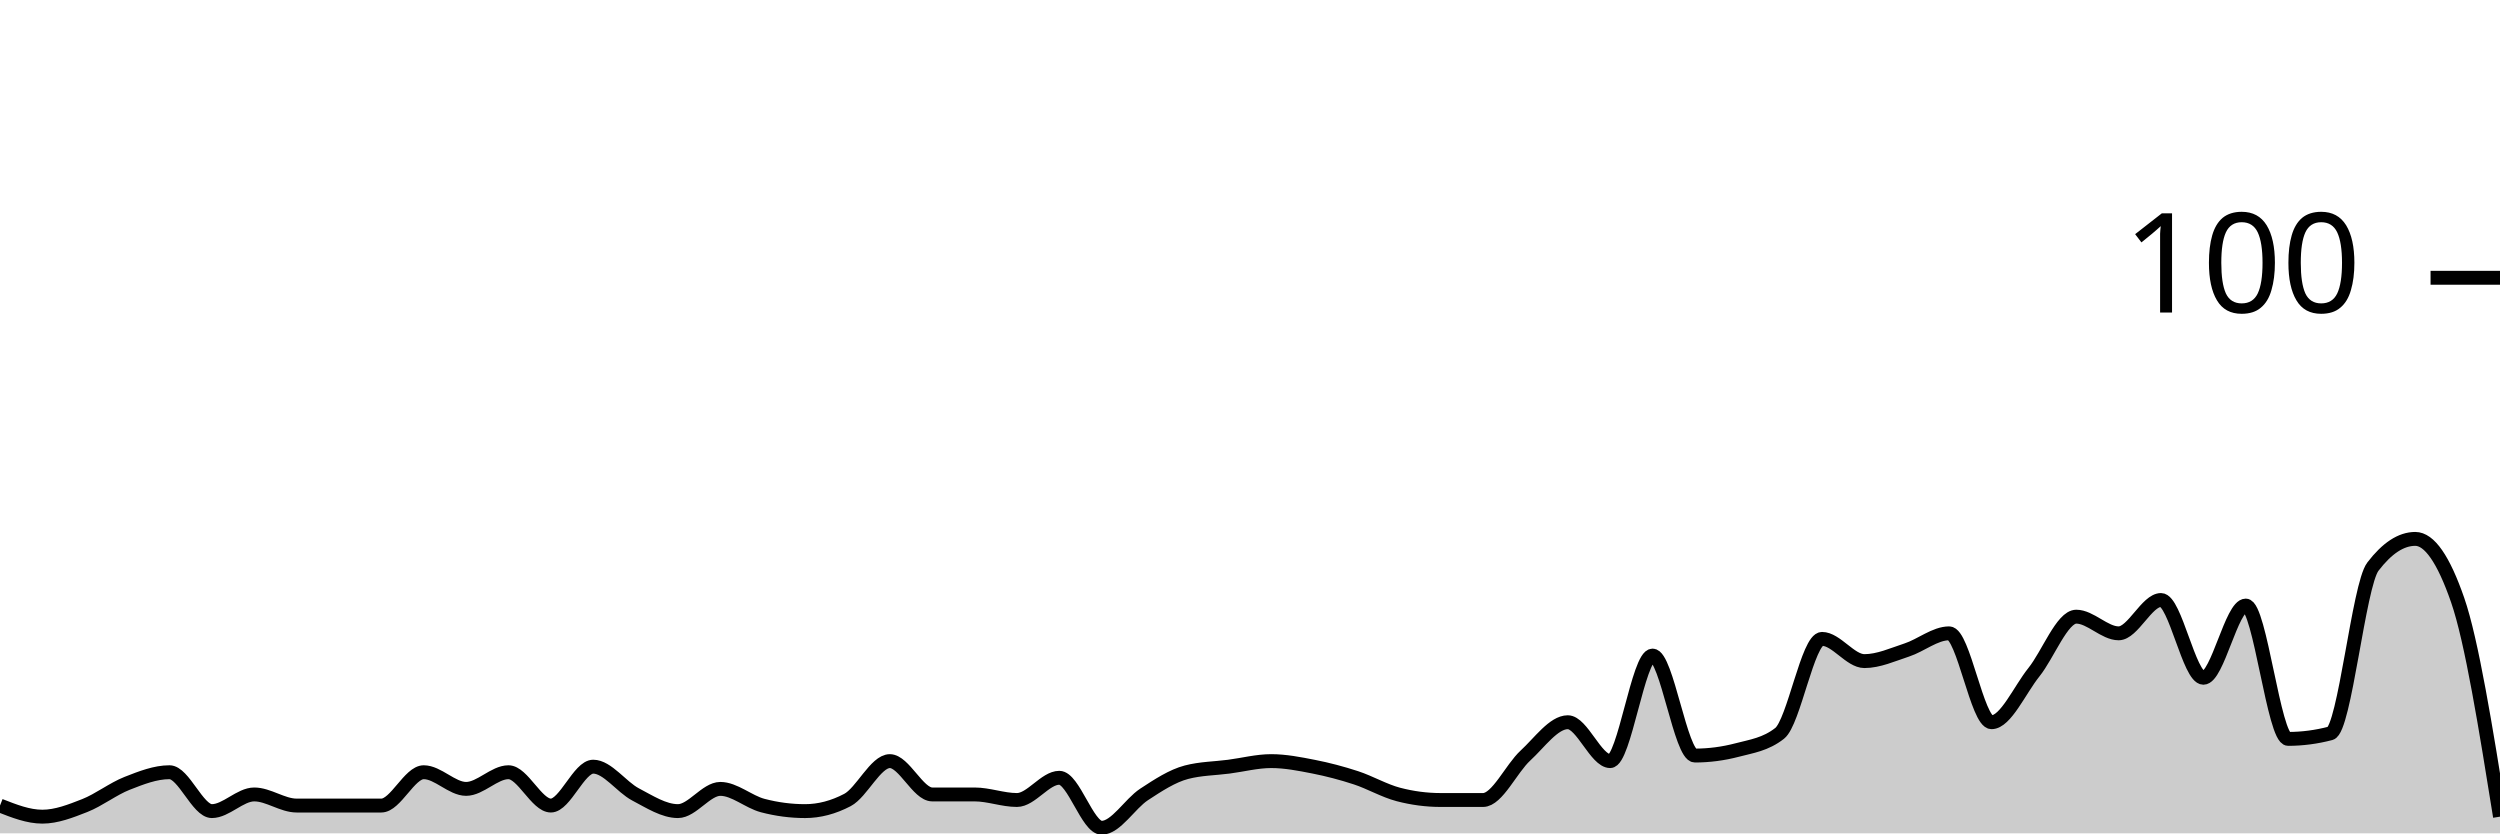
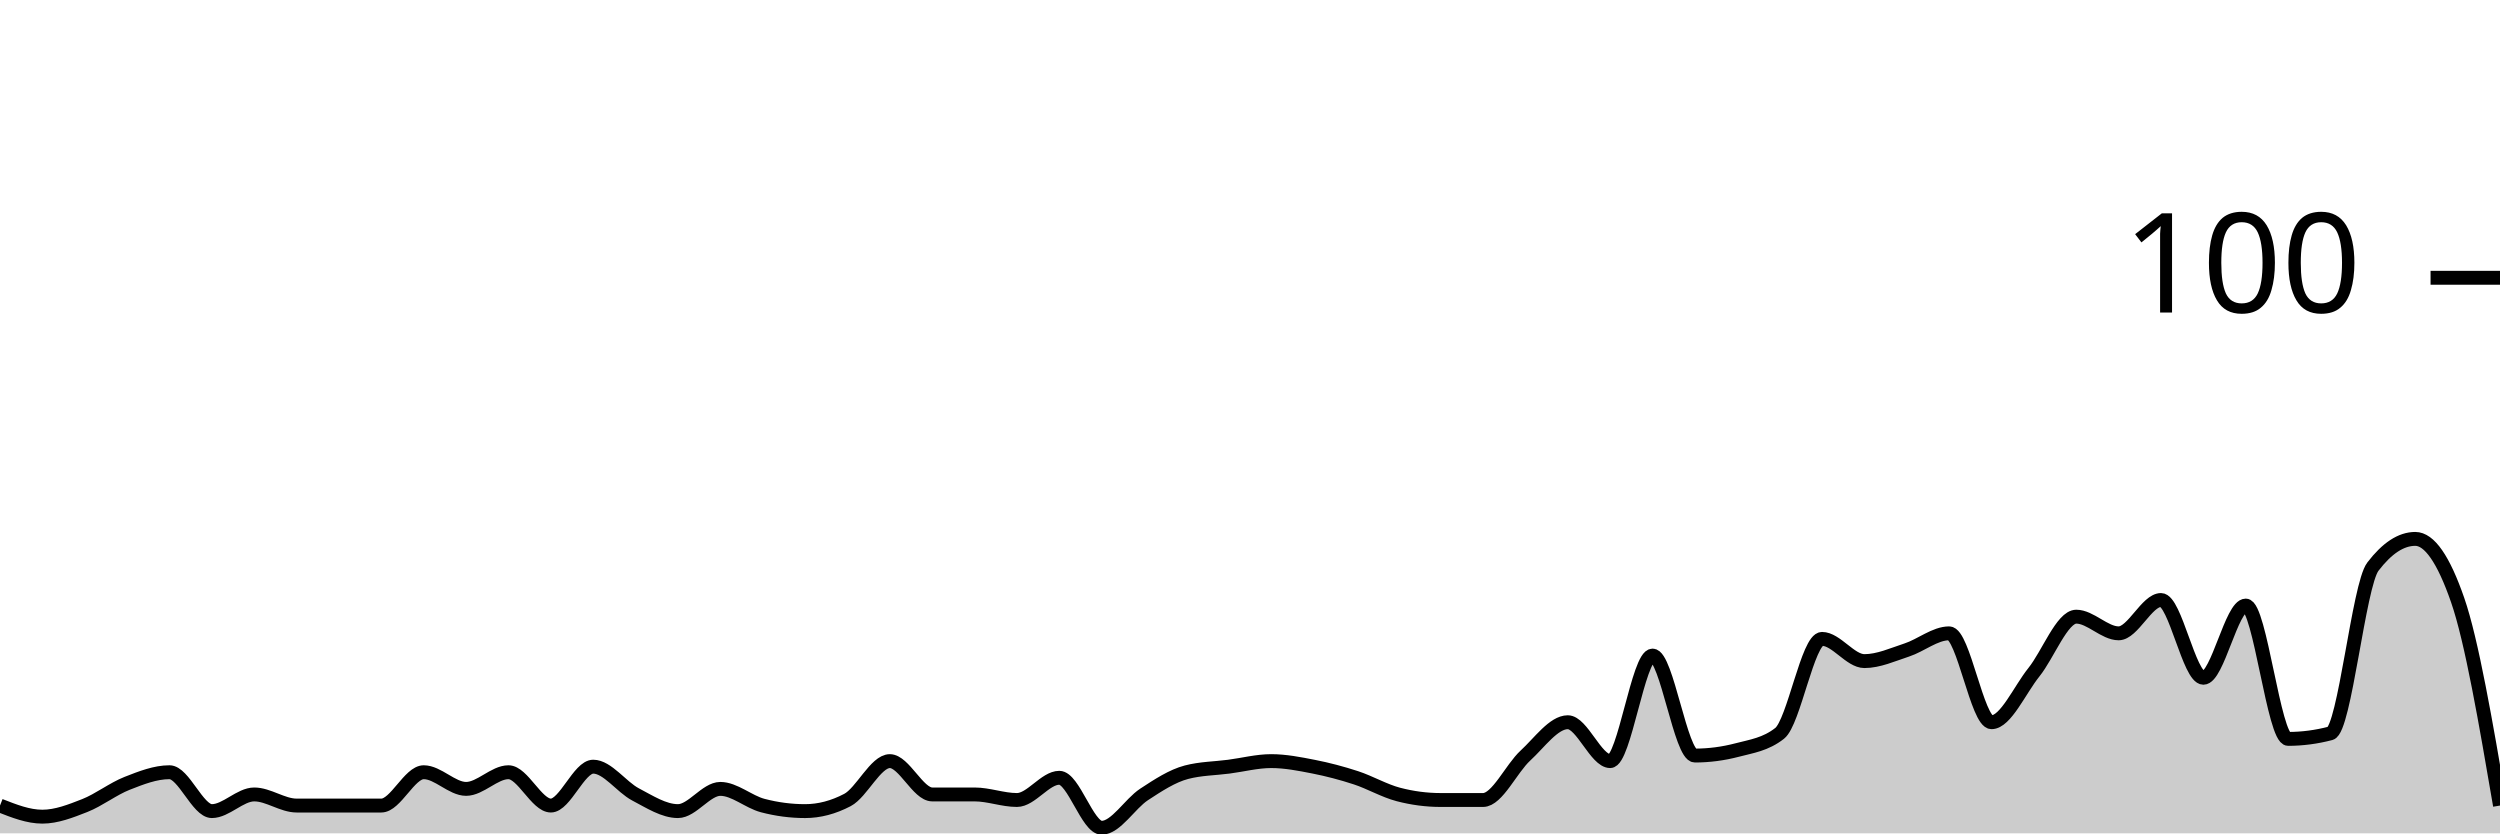
<svg xmlns="http://www.w3.org/2000/svg" viewBox="0 0 180 60">
  <g transform="translate(0,20)">
-     <path class="area" fill="rgba(0, 0, 0, 0.2)" d="M0,38C1.017,38.4,2.034,38.8,3.051,38.8C4.068,38.8,5.085,38.4,6.102,38C7.119,37.6,8.136,36.8,9.153,36.4C10.169,36,11.186,35.6,12.203,35.6C13.22,35.6,14.237,38.4,15.254,38.4C16.271,38.4,17.288,37.2,18.305,37.2C19.322,37.2,20.339,38,21.356,38C22.373,38,23.39,38,24.407,38C25.424,38,26.441,38,27.458,38C28.475,38,29.492,35.6,30.508,35.6C31.525,35.6,32.542,36.8,33.559,36.8C34.576,36.8,35.593,35.6,36.61,35.6C37.627,35.6,38.644,38,39.661,38C40.678,38,41.695,35.2,42.712,35.2C43.729,35.2,44.746,36.667,45.763,37.2C46.78,37.733,47.797,38.4,48.814,38.4C49.831,38.4,50.847,36.8,51.864,36.8C52.881,36.8,53.898,37.733,54.915,38C55.932,38.267,56.949,38.4,57.966,38.4C58.983,38.4,60,38.133,61.017,37.6C62.034,37.067,63.051,34.8,64.068,34.8C65.085,34.8,66.102,37.2,67.119,37.2C68.136,37.2,69.153,37.2,70.169,37.2C71.186,37.2,72.203,37.6,73.22,37.6C74.237,37.6,75.254,36,76.271,36C77.288,36,78.305,39.6,79.322,39.6C80.339,39.6,81.356,37.867,82.373,37.2C83.39,36.533,84.407,35.867,85.424,35.6C86.441,35.333,87.458,35.333,88.475,35.2C89.492,35.067,90.508,34.8,91.525,34.8C92.542,34.8,93.559,35,94.576,35.2C95.593,35.4,96.61,35.667,97.627,36C98.644,36.333,99.661,36.933,100.678,37.2C101.695,37.467,102.712,37.6,103.729,37.6C104.746,37.6,105.763,37.6,106.78,37.6C107.797,37.6,108.814,35.333,109.831,34.4C110.847,33.467,111.864,32,112.881,32C113.898,32,114.915,34.8,115.932,34.8C116.949,34.8,117.966,27.2,118.983,27.2C120,27.2,121.017,34.4,122.034,34.4C123.051,34.4,124.068,34.267,125.085,34C126.102,33.733,127.119,33.6,128.136,32.8C129.153,32,130.169,26,131.186,26C132.203,26,133.22,27.6,134.237,27.6C135.254,27.6,136.271,27.133,137.288,26.8C138.305,26.467,139.322,25.6,140.339,25.6C141.356,25.6,142.373,32,143.39,32C144.407,32,145.424,29.667,146.441,28.4C147.458,27.133,148.475,24.4,149.492,24.4C150.508,24.4,151.525,25.6,152.542,25.6C153.559,25.6,154.576,23.2,155.593,23.2C156.61,23.2,157.627,28.8,158.644,28.8C159.661,28.8,160.678,23.6,161.695,23.6C162.712,23.6,163.729,33.2,164.746,33.2C165.763,33.2,166.78,33.067,167.797,32.8C168.814,32.533,169.831,22.133,170.847,20.8C171.864,19.467,172.881,18.8,173.898,18.8C174.915,18.8,175.932,20.267,176.949,23.2C177.966,26.133,178.983,32.467,180,38.8L180,40C178.983,40,177.966,40,176.949,40C175.932,40,174.915,40,173.898,40C172.881,40,171.864,40,170.847,40C169.831,40,168.814,40,167.797,40C166.78,40,165.763,40,164.746,40C163.729,40,162.712,40,161.695,40C160.678,40,159.661,40,158.644,40C157.627,40,156.61,40,155.593,40C154.576,40,153.559,40,152.542,40C151.525,40,150.508,40,149.492,40C148.475,40,147.458,40,146.441,40C145.424,40,144.407,40,143.39,40C142.373,40,141.356,40,140.339,40C139.322,40,138.305,40,137.288,40C136.271,40,135.254,40,134.237,40C133.22,40,132.203,40,131.186,40C130.169,40,129.153,40,128.136,40C127.119,40,126.102,40,125.085,40C124.068,40,123.051,40,122.034,40C121.017,40,120,40,118.983,40C117.966,40,116.949,40,115.932,40C114.915,40,113.898,40,112.881,40C111.864,40,110.847,40,109.831,40C108.814,40,107.797,40,106.78,40C105.763,40,104.746,40,103.729,40C102.712,40,101.695,40,100.678,40C99.661,40,98.644,40,97.627,40C96.61,40,95.593,40,94.576,40C93.559,40,92.542,40,91.525,40C90.508,40,89.492,40,88.475,40C87.458,40,86.441,40,85.424,40C84.407,40,83.39,40,82.373,40C81.356,40,80.339,40,79.322,40C78.305,40,77.288,40,76.271,40C75.254,40,74.237,40,73.22,40C72.203,40,71.186,40,70.169,40C69.153,40,68.136,40,67.119,40C66.102,40,65.085,40,64.068,40C63.051,40,62.034,40,61.017,40C60,40,58.983,40,57.966,40C56.949,40,55.932,40,54.915,40C53.898,40,52.881,40,51.864,40C50.847,40,49.831,40,48.814,40C47.797,40,46.78,40,45.763,40C44.746,40,43.729,40,42.712,40C41.695,40,40.678,40,39.661,40C38.644,40,37.627,40,36.61,40C35.593,40,34.576,40,33.559,40C32.542,40,31.525,40,30.508,40C29.492,40,28.475,40,27.458,40C26.441,40,25.424,40,24.407,40C23.39,40,22.373,40,21.356,40C20.339,40,19.322,40,18.305,40C17.288,40,16.271,40,15.254,40C14.237,40,13.22,40,12.203,40C11.186,40,10.169,40,9.153,40C8.136,40,7.119,40,6.102,40C5.085,40,4.068,40,3.051,40C2.034,40,1.017,40,0,40Z" />
-     <path class="line" stroke="black" fill="none" d="M0,38C1.017,38.4,2.034,38.8,3.051,38.8C4.068,38.8,5.085,38.4,6.102,38C7.119,37.6,8.136,36.8,9.153,36.4C10.169,36,11.186,35.6,12.203,35.6C13.22,35.6,14.237,38.4,15.254,38.4C16.271,38.4,17.288,37.2,18.305,37.2C19.322,37.2,20.339,38,21.356,38C22.373,38,23.39,38,24.407,38C25.424,38,26.441,38,27.458,38C28.475,38,29.492,35.6,30.508,35.6C31.525,35.6,32.542,36.8,33.559,36.8C34.576,36.8,35.593,35.6,36.61,35.6C37.627,35.6,38.644,38,39.661,38C40.678,38,41.695,35.2,42.712,35.2C43.729,35.2,44.746,36.667,45.763,37.2C46.78,37.733,47.797,38.4,48.814,38.4C49.831,38.4,50.847,36.8,51.864,36.8C52.881,36.8,53.898,37.733,54.915,38C55.932,38.267,56.949,38.4,57.966,38.4C58.983,38.4,60,38.133,61.017,37.6C62.034,37.067,63.051,34.8,64.068,34.8C65.085,34.8,66.102,37.2,67.119,37.2C68.136,37.2,69.153,37.2,70.169,37.2C71.186,37.2,72.203,37.6,73.22,37.6C74.237,37.6,75.254,36,76.271,36C77.288,36,78.305,39.6,79.322,39.6C80.339,39.6,81.356,37.867,82.373,37.2C83.39,36.533,84.407,35.867,85.424,35.6C86.441,35.333,87.458,35.333,88.475,35.2C89.492,35.067,90.508,34.8,91.525,34.8C92.542,34.8,93.559,35,94.576,35.2C95.593,35.4,96.61,35.667,97.627,36C98.644,36.333,99.661,36.933,100.678,37.2C101.695,37.467,102.712,37.6,103.729,37.6C104.746,37.6,105.763,37.6,106.78,37.6C107.797,37.6,108.814,35.333,109.831,34.4C110.847,33.467,111.864,32,112.881,32C113.898,32,114.915,34.8,115.932,34.8C116.949,34.8,117.966,27.2,118.983,27.2C120,27.2,121.017,34.4,122.034,34.4C123.051,34.4,124.068,34.267,125.085,34C126.102,33.733,127.119,33.6,128.136,32.8C129.153,32,130.169,26,131.186,26C132.203,26,133.22,27.6,134.237,27.6C135.254,27.6,136.271,27.133,137.288,26.8C138.305,26.467,139.322,25.6,140.339,25.6C141.356,25.6,142.373,32,143.39,32C144.407,32,145.424,29.667,146.441,28.4C147.458,27.133,148.475,24.4,149.492,24.4C150.508,24.4,151.525,25.6,152.542,25.6C153.559,25.6,154.576,23.2,155.593,23.2C156.61,23.2,157.627,28.8,158.644,28.8C159.661,28.8,160.678,23.6,161.695,23.6C162.712,23.6,163.729,33.2,164.746,33.2C165.763,33.2,166.78,33.067,167.797,32.8C168.814,32.533,169.831,22.133,170.847,20.8C171.864,19.467,172.881,18.8,173.898,18.8C174.915,18.8,175.932,20.267,176.949,23.2C177.966,26.133,178.983,32.467,180,38.8" />
+     <path class="area" fill="rgba(0, 0, 0, 0.2)" d="M0,38C1.017,38.4,2.034,38.8,3.051,38.8C4.068,38.8,5.085,38.4,6.102,38C7.119,37.6,8.136,36.8,9.153,36.4C10.169,36,11.186,35.6,12.203,35.6C13.22,35.6,14.237,38.4,15.254,38.4C16.271,38.4,17.288,37.2,18.305,37.2C19.322,37.2,20.339,38,21.356,38C22.373,38,23.39,38,24.407,38C25.424,38,26.441,38,27.458,38C28.475,38,29.492,35.6,30.508,35.6C31.525,35.6,32.542,36.8,33.559,36.8C34.576,36.8,35.593,35.6,36.61,35.6C37.627,35.6,38.644,38,39.661,38C40.678,38,41.695,35.2,42.712,35.2C43.729,35.2,44.746,36.667,45.763,37.2C46.78,37.733,47.797,38.4,48.814,38.4C49.831,38.4,50.847,36.8,51.864,36.8C52.881,36.8,53.898,37.733,54.915,38C55.932,38.267,56.949,38.4,57.966,38.4C58.983,38.4,60,38.133,61.017,37.6C62.034,37.067,63.051,34.8,64.068,34.8C65.085,34.8,66.102,37.2,67.119,37.2C68.136,37.2,69.153,37.2,70.169,37.2C71.186,37.2,72.203,37.6,73.22,37.6C74.237,37.6,75.254,36,76.271,36C77.288,36,78.305,39.6,79.322,39.6C80.339,39.6,81.356,37.867,82.373,37.2C83.39,36.533,84.407,35.867,85.424,35.6C86.441,35.333,87.458,35.333,88.475,35.2C89.492,35.067,90.508,34.8,91.525,34.8C92.542,34.8,93.559,35,94.576,35.2C95.593,35.4,96.61,35.667,97.627,36C98.644,36.333,99.661,36.933,100.678,37.2C101.695,37.467,102.712,37.6,103.729,37.6C104.746,37.6,105.763,37.6,106.78,37.6C107.797,37.6,108.814,35.333,109.831,34.4C110.847,33.467,111.864,32,112.881,32C113.898,32,114.915,34.8,115.932,34.8C116.949,34.8,117.966,27.2,118.983,27.2C120,27.2,121.017,34.4,122.034,34.4C123.051,34.4,124.068,34.267,125.085,34C126.102,33.733,127.119,33.6,128.136,32.8C129.153,32,130.169,26,131.186,26C132.203,26,133.22,27.6,134.237,27.6C135.254,27.6,136.271,27.133,137.288,26.8C138.305,26.467,139.322,25.6,140.339,25.6C141.356,25.6,142.373,32,143.39,32C144.407,32,145.424,29.667,146.441,28.4C147.458,27.133,148.475,24.4,149.492,24.4C150.508,24.4,151.525,25.6,152.542,25.6C153.559,25.6,154.576,23.2,155.593,23.2C156.61,23.2,157.627,28.8,158.644,28.8C159.661,28.8,160.678,23.6,161.695,23.6C162.712,23.6,163.729,33.2,164.746,33.2C165.763,33.2,166.78,33.067,167.797,32.8C168.814,32.533,169.831,22.133,170.847,20.8C171.864,19.467,172.881,18.8,173.898,18.8C174.915,18.8,175.932,20.267,176.949,23.2C177.966,26.133,178.983,32.067,180,38L180,40C178.983,40,177.966,40,176.949,40C175.932,40,174.915,40,173.898,40C172.881,40,171.864,40,170.847,40C169.831,40,168.814,40,167.797,40C166.78,40,165.763,40,164.746,40C163.729,40,162.712,40,161.695,40C160.678,40,159.661,40,158.644,40C157.627,40,156.61,40,155.593,40C154.576,40,153.559,40,152.542,40C151.525,40,150.508,40,149.492,40C148.475,40,147.458,40,146.441,40C145.424,40,144.407,40,143.39,40C142.373,40,141.356,40,140.339,40C139.322,40,138.305,40,137.288,40C136.271,40,135.254,40,134.237,40C133.22,40,132.203,40,131.186,40C130.169,40,129.153,40,128.136,40C127.119,40,126.102,40,125.085,40C124.068,40,123.051,40,122.034,40C121.017,40,120,40,118.983,40C117.966,40,116.949,40,115.932,40C114.915,40,113.898,40,112.881,40C111.864,40,110.847,40,109.831,40C108.814,40,107.797,40,106.78,40C105.763,40,104.746,40,103.729,40C102.712,40,101.695,40,100.678,40C99.661,40,98.644,40,97.627,40C96.61,40,95.593,40,94.576,40C93.559,40,92.542,40,91.525,40C90.508,40,89.492,40,88.475,40C87.458,40,86.441,40,85.424,40C84.407,40,83.39,40,82.373,40C81.356,40,80.339,40,79.322,40C78.305,40,77.288,40,76.271,40C75.254,40,74.237,40,73.22,40C72.203,40,71.186,40,70.169,40C69.153,40,68.136,40,67.119,40C66.102,40,65.085,40,64.068,40C63.051,40,62.034,40,61.017,40C60,40,58.983,40,57.966,40C56.949,40,55.932,40,54.915,40C53.898,40,52.881,40,51.864,40C50.847,40,49.831,40,48.814,40C47.797,40,46.78,40,45.763,40C44.746,40,43.729,40,42.712,40C41.695,40,40.678,40,39.661,40C38.644,40,37.627,40,36.61,40C35.593,40,34.576,40,33.559,40C32.542,40,31.525,40,30.508,40C29.492,40,28.475,40,27.458,40C26.441,40,25.424,40,24.407,40C23.39,40,22.373,40,21.356,40C20.339,40,19.322,40,18.305,40C17.288,40,16.271,40,15.254,40C14.237,40,13.22,40,12.203,40C11.186,40,10.169,40,9.153,40C8.136,40,7.119,40,6.102,40C5.085,40,4.068,40,3.051,40C2.034,40,1.017,40,0,40Z" />
+     <path class="line" stroke="black" fill="none" d="M0,38C1.017,38.4,2.034,38.8,3.051,38.8C4.068,38.8,5.085,38.4,6.102,38C7.119,37.6,8.136,36.8,9.153,36.4C10.169,36,11.186,35.6,12.203,35.6C13.22,35.6,14.237,38.4,15.254,38.4C16.271,38.4,17.288,37.2,18.305,37.2C19.322,37.2,20.339,38,21.356,38C22.373,38,23.39,38,24.407,38C25.424,38,26.441,38,27.458,38C28.475,38,29.492,35.6,30.508,35.6C31.525,35.6,32.542,36.8,33.559,36.8C34.576,36.8,35.593,35.6,36.61,35.6C37.627,35.6,38.644,38,39.661,38C40.678,38,41.695,35.2,42.712,35.2C43.729,35.2,44.746,36.667,45.763,37.2C46.78,37.733,47.797,38.4,48.814,38.4C49.831,38.4,50.847,36.8,51.864,36.8C52.881,36.8,53.898,37.733,54.915,38C55.932,38.267,56.949,38.4,57.966,38.4C58.983,38.4,60,38.133,61.017,37.6C62.034,37.067,63.051,34.8,64.068,34.8C65.085,34.8,66.102,37.2,67.119,37.2C68.136,37.2,69.153,37.2,70.169,37.2C71.186,37.2,72.203,37.6,73.22,37.6C74.237,37.6,75.254,36,76.271,36C77.288,36,78.305,39.6,79.322,39.6C80.339,39.6,81.356,37.867,82.373,37.2C83.39,36.533,84.407,35.867,85.424,35.6C86.441,35.333,87.458,35.333,88.475,35.2C89.492,35.067,90.508,34.8,91.525,34.8C92.542,34.8,93.559,35,94.576,35.2C95.593,35.4,96.61,35.667,97.627,36C98.644,36.333,99.661,36.933,100.678,37.2C101.695,37.467,102.712,37.6,103.729,37.6C104.746,37.6,105.763,37.6,106.78,37.6C107.797,37.6,108.814,35.333,109.831,34.4C110.847,33.467,111.864,32,112.881,32C113.898,32,114.915,34.8,115.932,34.8C116.949,34.8,117.966,27.2,118.983,27.2C120,27.2,121.017,34.4,122.034,34.4C123.051,34.4,124.068,34.267,125.085,34C126.102,33.733,127.119,33.6,128.136,32.8C129.153,32,130.169,26,131.186,26C132.203,26,133.22,27.6,134.237,27.6C135.254,27.6,136.271,27.133,137.288,26.8C138.305,26.467,139.322,25.6,140.339,25.6C141.356,25.6,142.373,32,143.39,32C144.407,32,145.424,29.667,146.441,28.4C147.458,27.133,148.475,24.4,149.492,24.4C150.508,24.4,151.525,25.6,152.542,25.6C153.559,25.6,154.576,23.2,155.593,23.2C156.61,23.2,157.627,28.8,158.644,28.8C159.661,28.8,160.678,23.6,161.695,23.6C162.712,23.6,163.729,33.2,164.746,33.2C165.763,33.2,166.78,33.067,167.797,32.8C168.814,32.533,169.831,22.133,170.847,20.8C171.864,19.467,172.881,18.8,173.898,18.8C174.915,18.8,175.932,20.267,176.949,23.2C177.966,26.133,178.983,32.067,180,38" />
    <path class="axis-ceiling" stroke-width="1" stroke="black" fill="none" d="M175,0L180,0" />
    <text class="axis-ceiling-label" font-family="sans-serif" text-anchor="end" font-size="10px" x="170" y="2.5">100</text>
  </g>
</svg>
